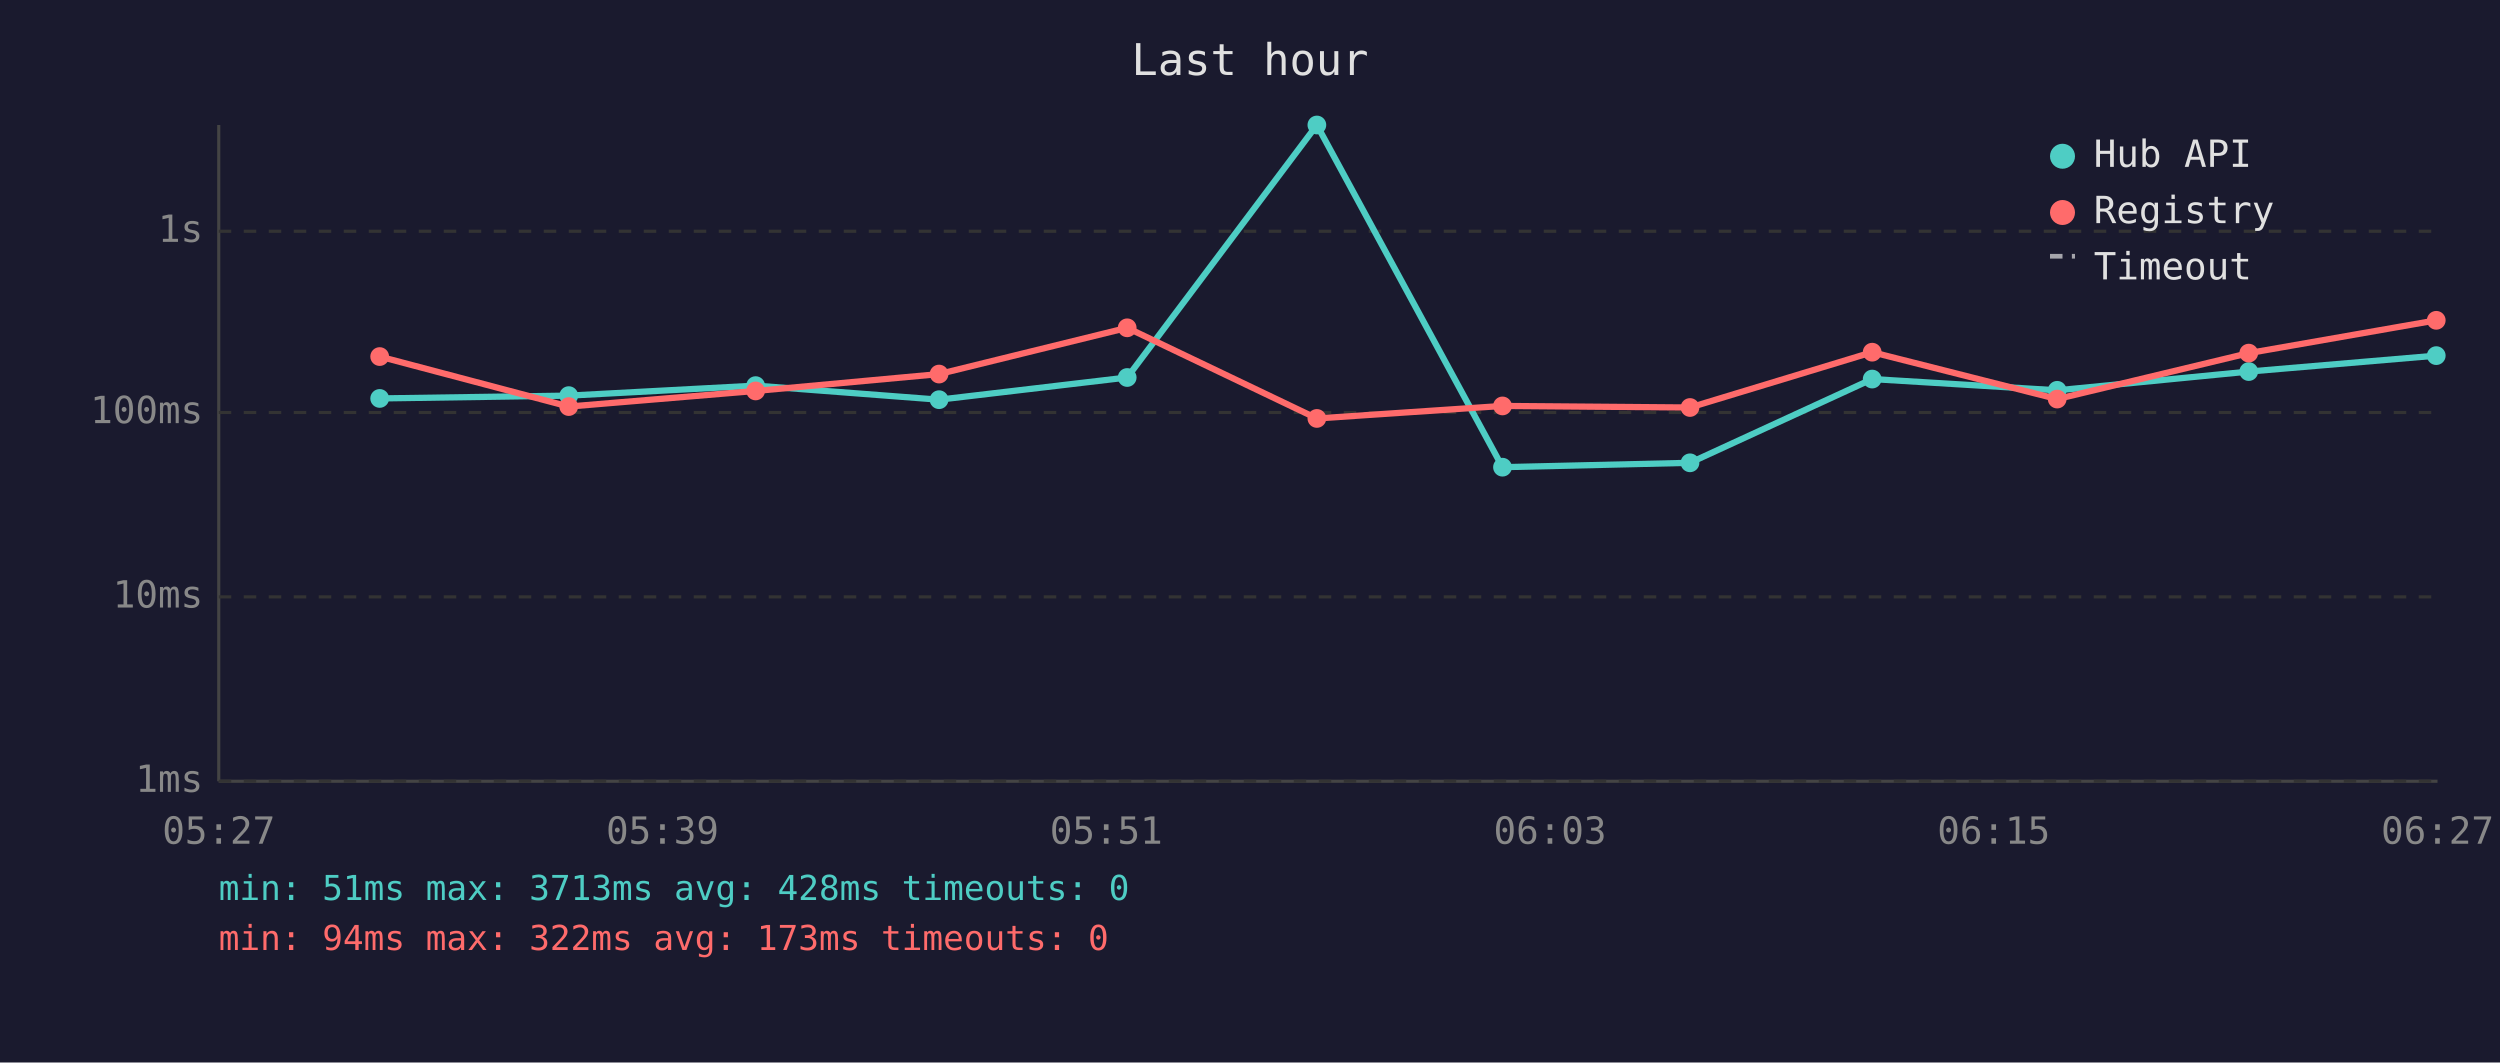
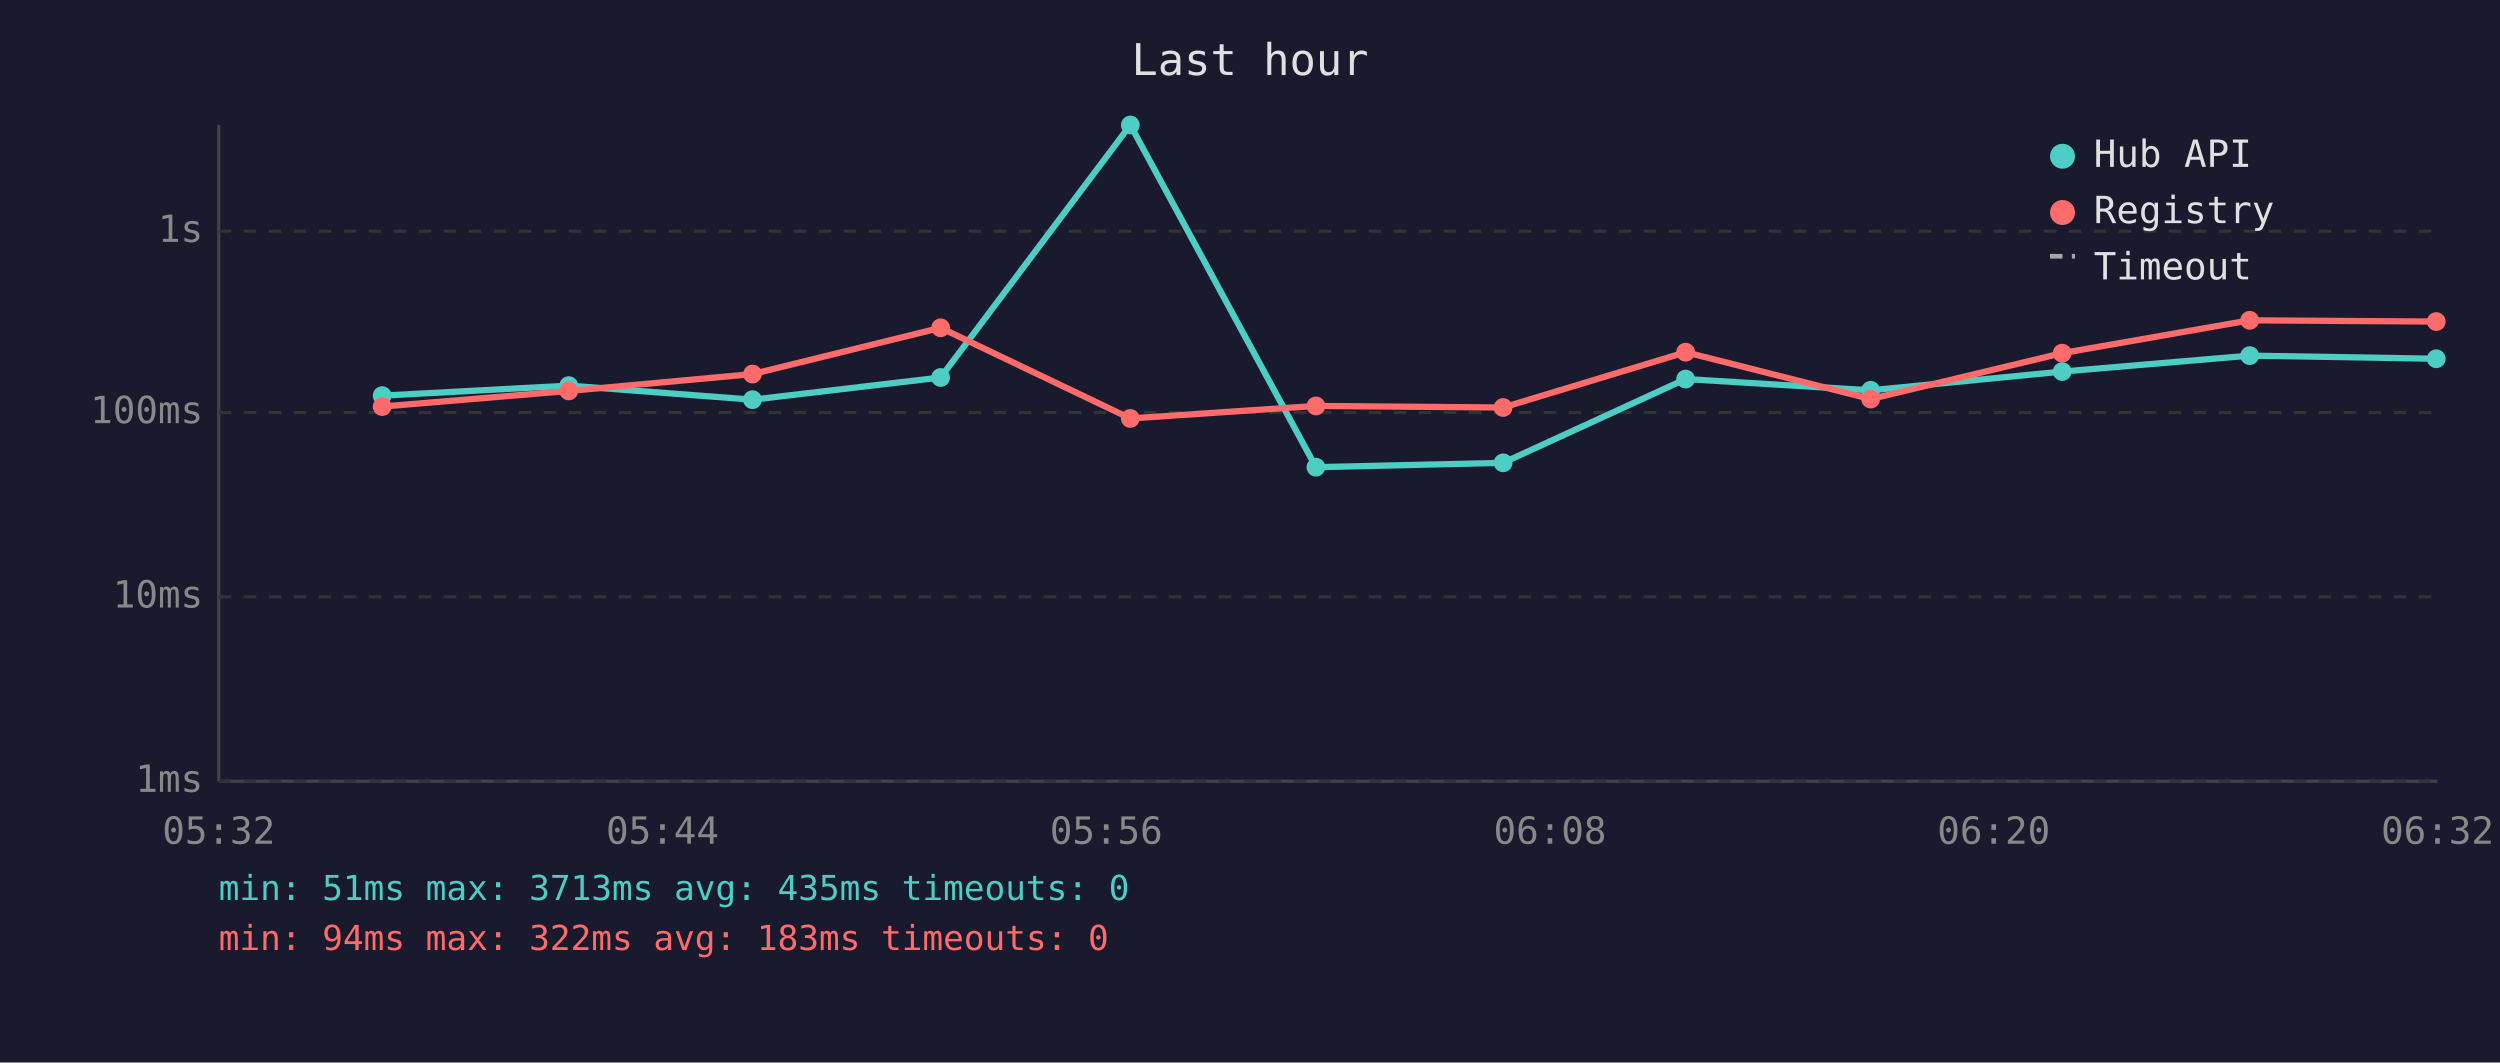
<svg xmlns="http://www.w3.org/2000/svg" viewBox="0 0 800 340" font-family="monospace" font-size="12">
  <rect width="800" height="340" fill="#1a1a2e" />
  <text x="400" y="24" fill="#e0e0e0" font-size="14" text-anchor="middle">Last hour</text>
  <line x1="70" y1="40" x2="70" y2="250" stroke="#444" stroke-width="1" />
  <line x1="70" y1="250" x2="780" y2="250" stroke="#444" stroke-width="1" />
  <line x1="70" y1="250" x2="780" y2="250" stroke="#333" stroke-width="1" stroke-dasharray="4" />
  <text x="65" y="250" fill="#888" text-anchor="end" dominant-baseline="middle">1ms</text>
  <line x1="70" y1="191" x2="780" y2="191" stroke="#333" stroke-width="1" stroke-dasharray="4" />
  <text x="65" y="191" fill="#888" text-anchor="end" dominant-baseline="middle">10ms</text>
  <line x1="70" y1="132" x2="780" y2="132" stroke="#333" stroke-width="1" stroke-dasharray="4" />
  <text x="65" y="132" fill="#888" text-anchor="end" dominant-baseline="middle">100ms</text>
  <line x1="70" y1="74" x2="780" y2="74" stroke="#333" stroke-width="1" stroke-dasharray="4" />
  <text x="65" y="74" fill="#888" text-anchor="end" dominant-baseline="middle">1s</text>
-   <text x="70" y="270" fill="#888" text-anchor="middle">05:27</text>
-   <text x="212" y="270" fill="#888" text-anchor="middle">05:39</text>
-   <text x="354" y="270" fill="#888" text-anchor="middle">05:51</text>
-   <text x="496" y="270" fill="#888" text-anchor="middle">06:03</text>
-   <text x="638" y="270" fill="#888" text-anchor="middle">06:15</text>
-   <text x="780" y="270" fill="#888" text-anchor="middle">06:27</text>
-   <polyline points="121.5,127.5 182.0,126.6 241.8,123.4 300.5,127.9 360.7,120.8 421.4,40.0 480.8,149.5 540.8,148.1 599.1,121.3 658.3,124.9 719.6,118.9 779.6,113.8" fill="none" stroke="#4ecdc4" stroke-width="2" opacity="1" />
-   <circle cx="121.5" cy="127.5" r="3" fill="#4ecdc4" />
-   <circle cx="182.0" cy="126.6" r="3" fill="#4ecdc4" />
-   <circle cx="241.8" cy="123.4" r="3" fill="#4ecdc4" />
-   <circle cx="300.5" cy="127.9" r="3" fill="#4ecdc4" />
-   <circle cx="360.7" cy="120.8" r="3" fill="#4ecdc4" />
-   <circle cx="421.4" cy="40.0" r="3" fill="#4ecdc4" />
-   <circle cx="480.8" cy="149.5" r="3" fill="#4ecdc4" />
-   <circle cx="540.8" cy="148.1" r="3" fill="#4ecdc4" />
-   <circle cx="599.1" cy="121.3" r="3" fill="#4ecdc4" />
-   <circle cx="658.3" cy="124.9" r="3" fill="#4ecdc4" />
-   <circle cx="719.6" cy="118.9" r="3" fill="#4ecdc4" />
-   <circle cx="779.6" cy="113.8" r="3" fill="#4ecdc4" />
-   <polyline points="121.5,114.1 182.0,130.1 241.8,125.1 300.5,119.7 360.7,104.9 421.4,133.9 480.8,129.9 540.8,130.4 599.1,112.7 658.3,127.7 719.6,113.0 779.6,102.5" fill="none" stroke="#ff6b6b" stroke-width="2" opacity="1" />
-   <circle cx="121.5" cy="114.1" r="3" fill="#ff6b6b" />
-   <circle cx="182.0" cy="130.1" r="3" fill="#ff6b6b" />
-   <circle cx="241.8" cy="125.1" r="3" fill="#ff6b6b" />
-   <circle cx="300.5" cy="119.7" r="3" fill="#ff6b6b" />
-   <circle cx="360.7" cy="104.9" r="3" fill="#ff6b6b" />
-   <circle cx="421.4" cy="133.9" r="3" fill="#ff6b6b" />
-   <circle cx="480.8" cy="129.9" r="3" fill="#ff6b6b" />
-   <circle cx="540.8" cy="130.4" r="3" fill="#ff6b6b" />
-   <circle cx="599.1" cy="112.7" r="3" fill="#ff6b6b" />
-   <circle cx="658.3" cy="127.7" r="3" fill="#ff6b6b" />
-   <circle cx="719.6" cy="113.0" r="3" fill="#ff6b6b" />
-   <circle cx="779.6" cy="102.5" r="3" fill="#ff6b6b" />
+   <text x="70" y="270" fill="#888" text-anchor="middle">05:32</text>
+   <text x="212" y="270" fill="#888" text-anchor="middle">05:44</text>
+   <text x="354" y="270" fill="#888" text-anchor="middle">05:56</text>
+   <text x="496" y="270" fill="#888" text-anchor="middle">06:08</text>
+   <text x="638" y="270" fill="#888" text-anchor="middle">06:20</text>
+   <text x="780" y="270" fill="#888" text-anchor="middle">06:32</text>
+   <polyline points="122.3,126.6 182.0,123.4 240.8,127.9 301.0,120.8 361.7,40.0 421.1,149.5 481.0,148.1 539.4,121.3 598.6,124.9 659.9,118.9 719.9,113.8 779.6,114.8" fill="none" stroke="#4ecdc4" stroke-width="2" opacity="1" />
+   <circle cx="122.3" cy="126.6" r="3" fill="#4ecdc4" />
+   <circle cx="182.0" cy="123.4" r="3" fill="#4ecdc4" />
+   <circle cx="240.8" cy="127.9" r="3" fill="#4ecdc4" />
+   <circle cx="301.0" cy="120.8" r="3" fill="#4ecdc4" />
+   <circle cx="361.7" cy="40.0" r="3" fill="#4ecdc4" />
+   <circle cx="421.1" cy="149.5" r="3" fill="#4ecdc4" />
+   <circle cx="481.0" cy="148.1" r="3" fill="#4ecdc4" />
+   <circle cx="539.4" cy="121.3" r="3" fill="#4ecdc4" />
+   <circle cx="598.6" cy="124.9" r="3" fill="#4ecdc4" />
+   <circle cx="659.9" cy="118.9" r="3" fill="#4ecdc4" />
+   <circle cx="719.9" cy="113.8" r="3" fill="#4ecdc4" />
+   <circle cx="779.6" cy="114.8" r="3" fill="#4ecdc4" />
+   <polyline points="122.3,130.1 182.0,125.1 240.8,119.7 301.0,104.9 361.7,133.9 421.1,129.9 481.0,130.4 539.4,112.7 598.6,127.7 659.9,113.0 719.9,102.5 779.6,102.9" fill="none" stroke="#ff6b6b" stroke-width="2" opacity="1" />
+   <circle cx="122.3" cy="130.1" r="3" fill="#ff6b6b" />
+   <circle cx="182.0" cy="125.1" r="3" fill="#ff6b6b" />
+   <circle cx="240.8" cy="119.7" r="3" fill="#ff6b6b" />
+   <circle cx="301.0" cy="104.9" r="3" fill="#ff6b6b" />
+   <circle cx="361.7" cy="133.9" r="3" fill="#ff6b6b" />
+   <circle cx="421.1" cy="129.9" r="3" fill="#ff6b6b" />
+   <circle cx="481.0" cy="130.4" r="3" fill="#ff6b6b" />
+   <circle cx="539.4" cy="112.7" r="3" fill="#ff6b6b" />
+   <circle cx="598.6" cy="127.7" r="3" fill="#ff6b6b" />
+   <circle cx="659.9" cy="113.0" r="3" fill="#ff6b6b" />
+   <circle cx="719.9" cy="102.5" r="3" fill="#ff6b6b" />
+   <circle cx="779.6" cy="102.9" r="3" fill="#ff6b6b" />
  <circle cx="660" cy="50" r="4" fill="#4ecdc4" />
  <text x="670" y="50" fill="#e0e0e0" dominant-baseline="middle">Hub API</text>
  <circle cx="660" cy="68" r="4" fill="#ff6b6b" />
  <text x="670" y="68" fill="#e0e0e0" dominant-baseline="middle">Registry</text>
  <line x1="656" y1="82" x2="664" y2="82" stroke="#e0e0e0" stroke-width="1.5" stroke-dasharray="4,3" opacity="0.7" />
  <text x="670" y="86" fill="#e0e0e0" dominant-baseline="middle">Timeout</text>
-   <text x="70" y="288" fill="#4ecdc4" font-size="11">min: 51ms  max: 3713ms  avg: 428ms  timeouts: 0</text>
-   <text x="70" y="304" fill="#ff6b6b" font-size="11">min: 94ms  max: 322ms  avg: 173ms  timeouts: 0</text>
+   <text x="70" y="288" fill="#4ecdc4" font-size="11">min: 51ms  max: 3713ms  avg: 435ms  timeouts: 0</text>
+   <text x="70" y="304" fill="#ff6b6b" font-size="11">min: 94ms  max: 322ms  avg: 183ms  timeouts: 0</text>
</svg>
